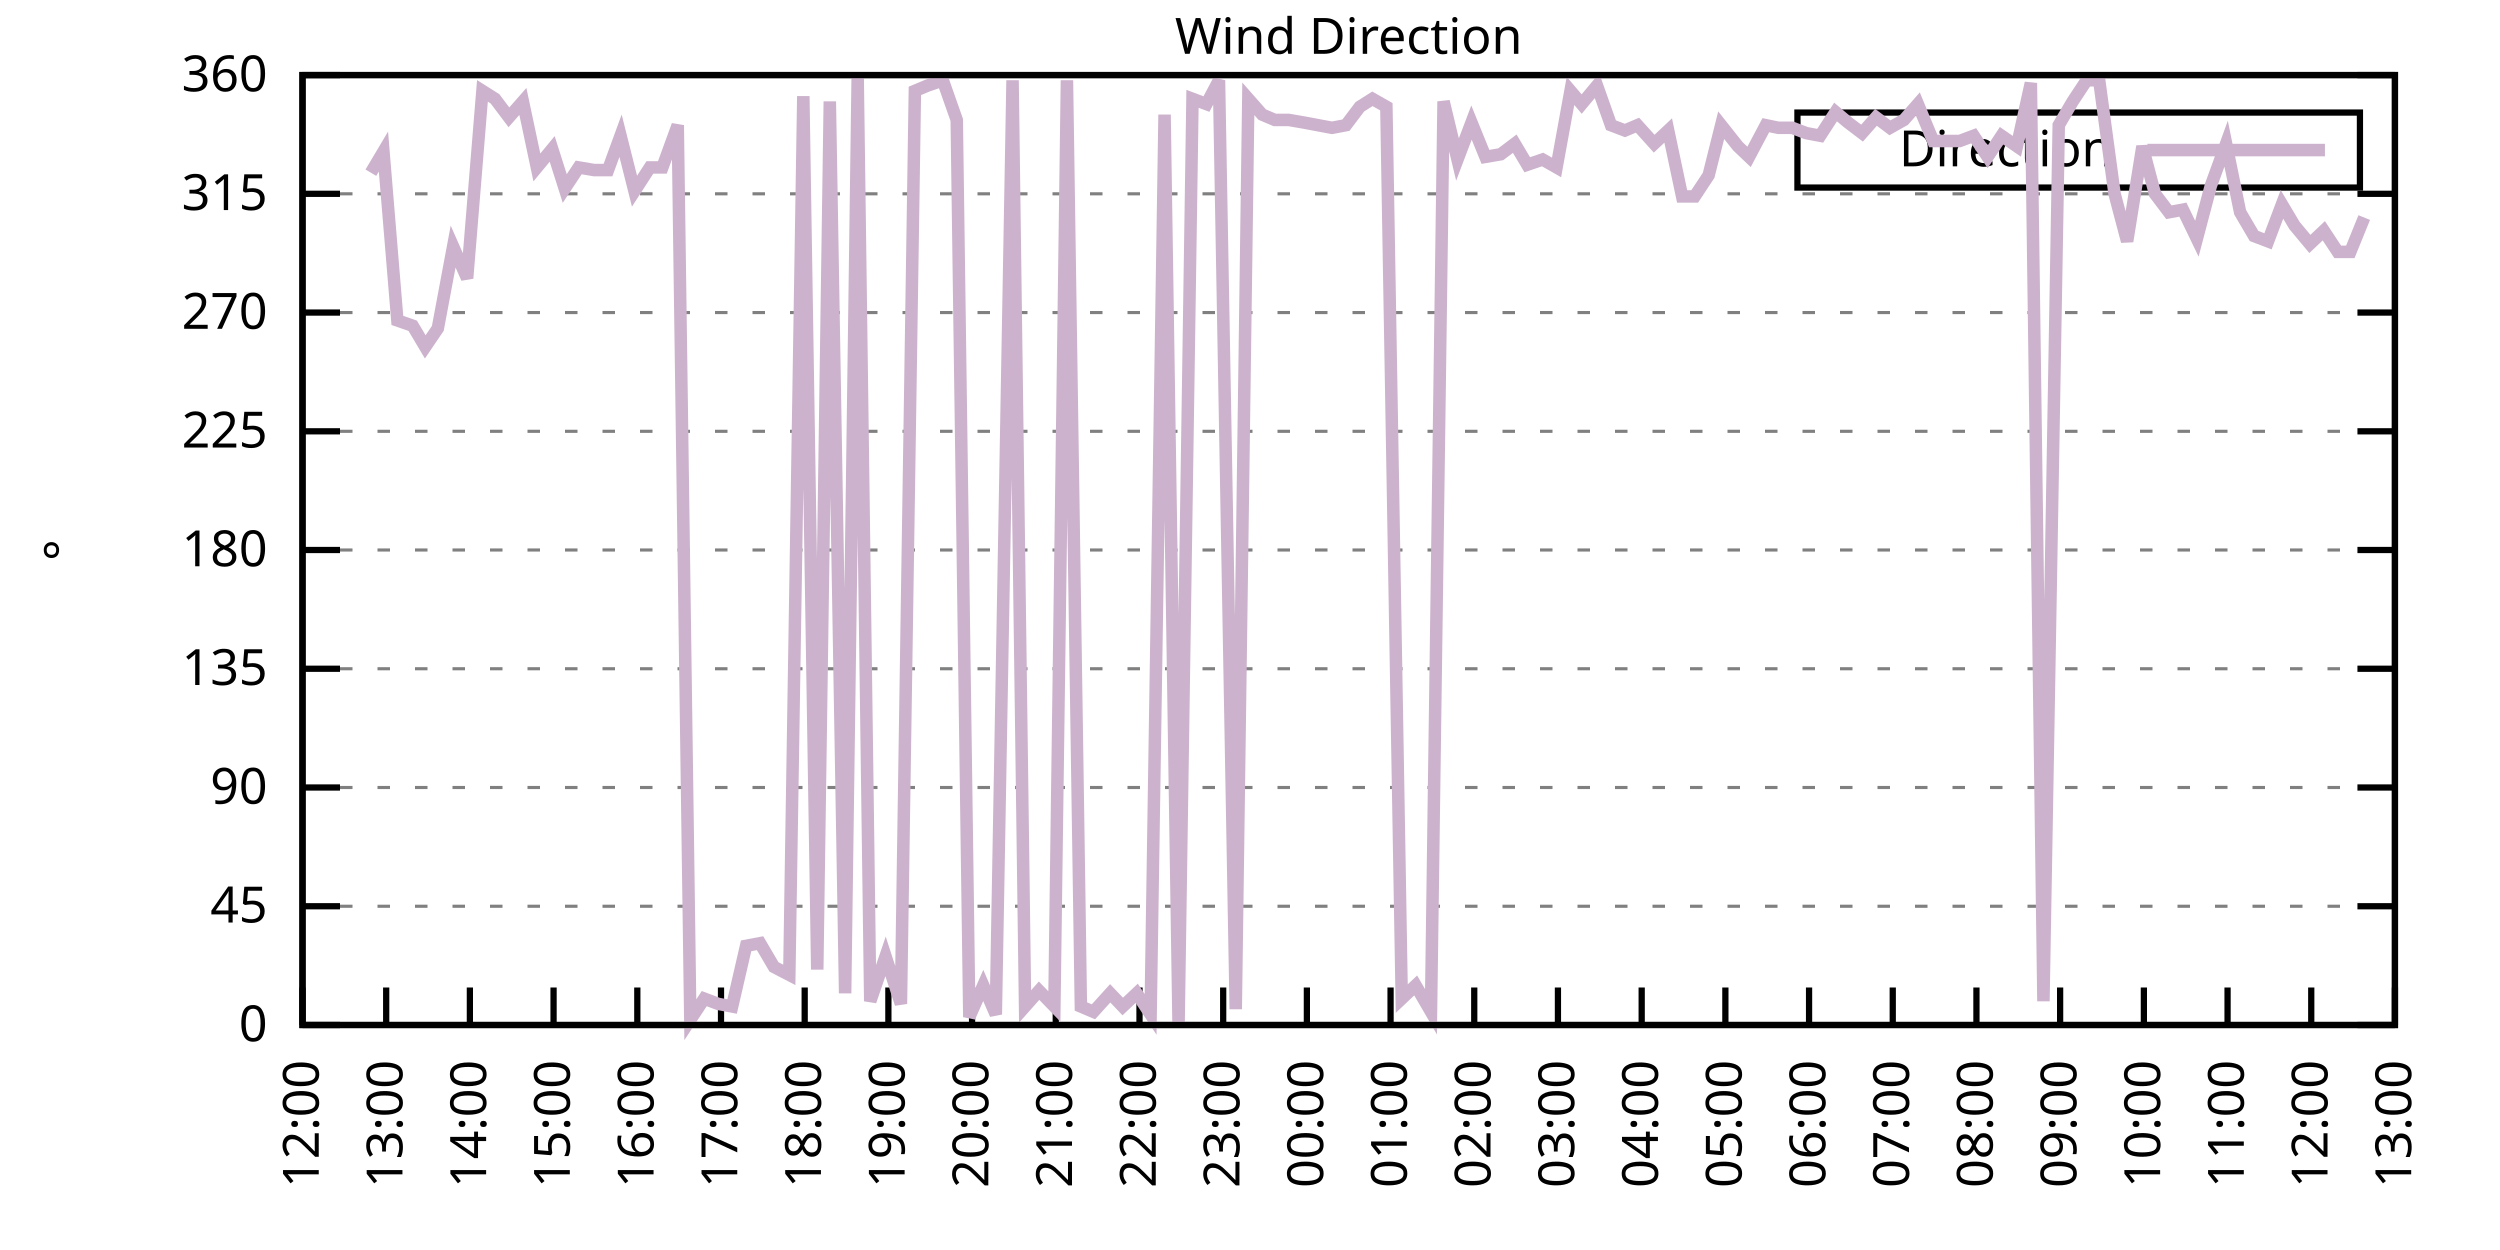
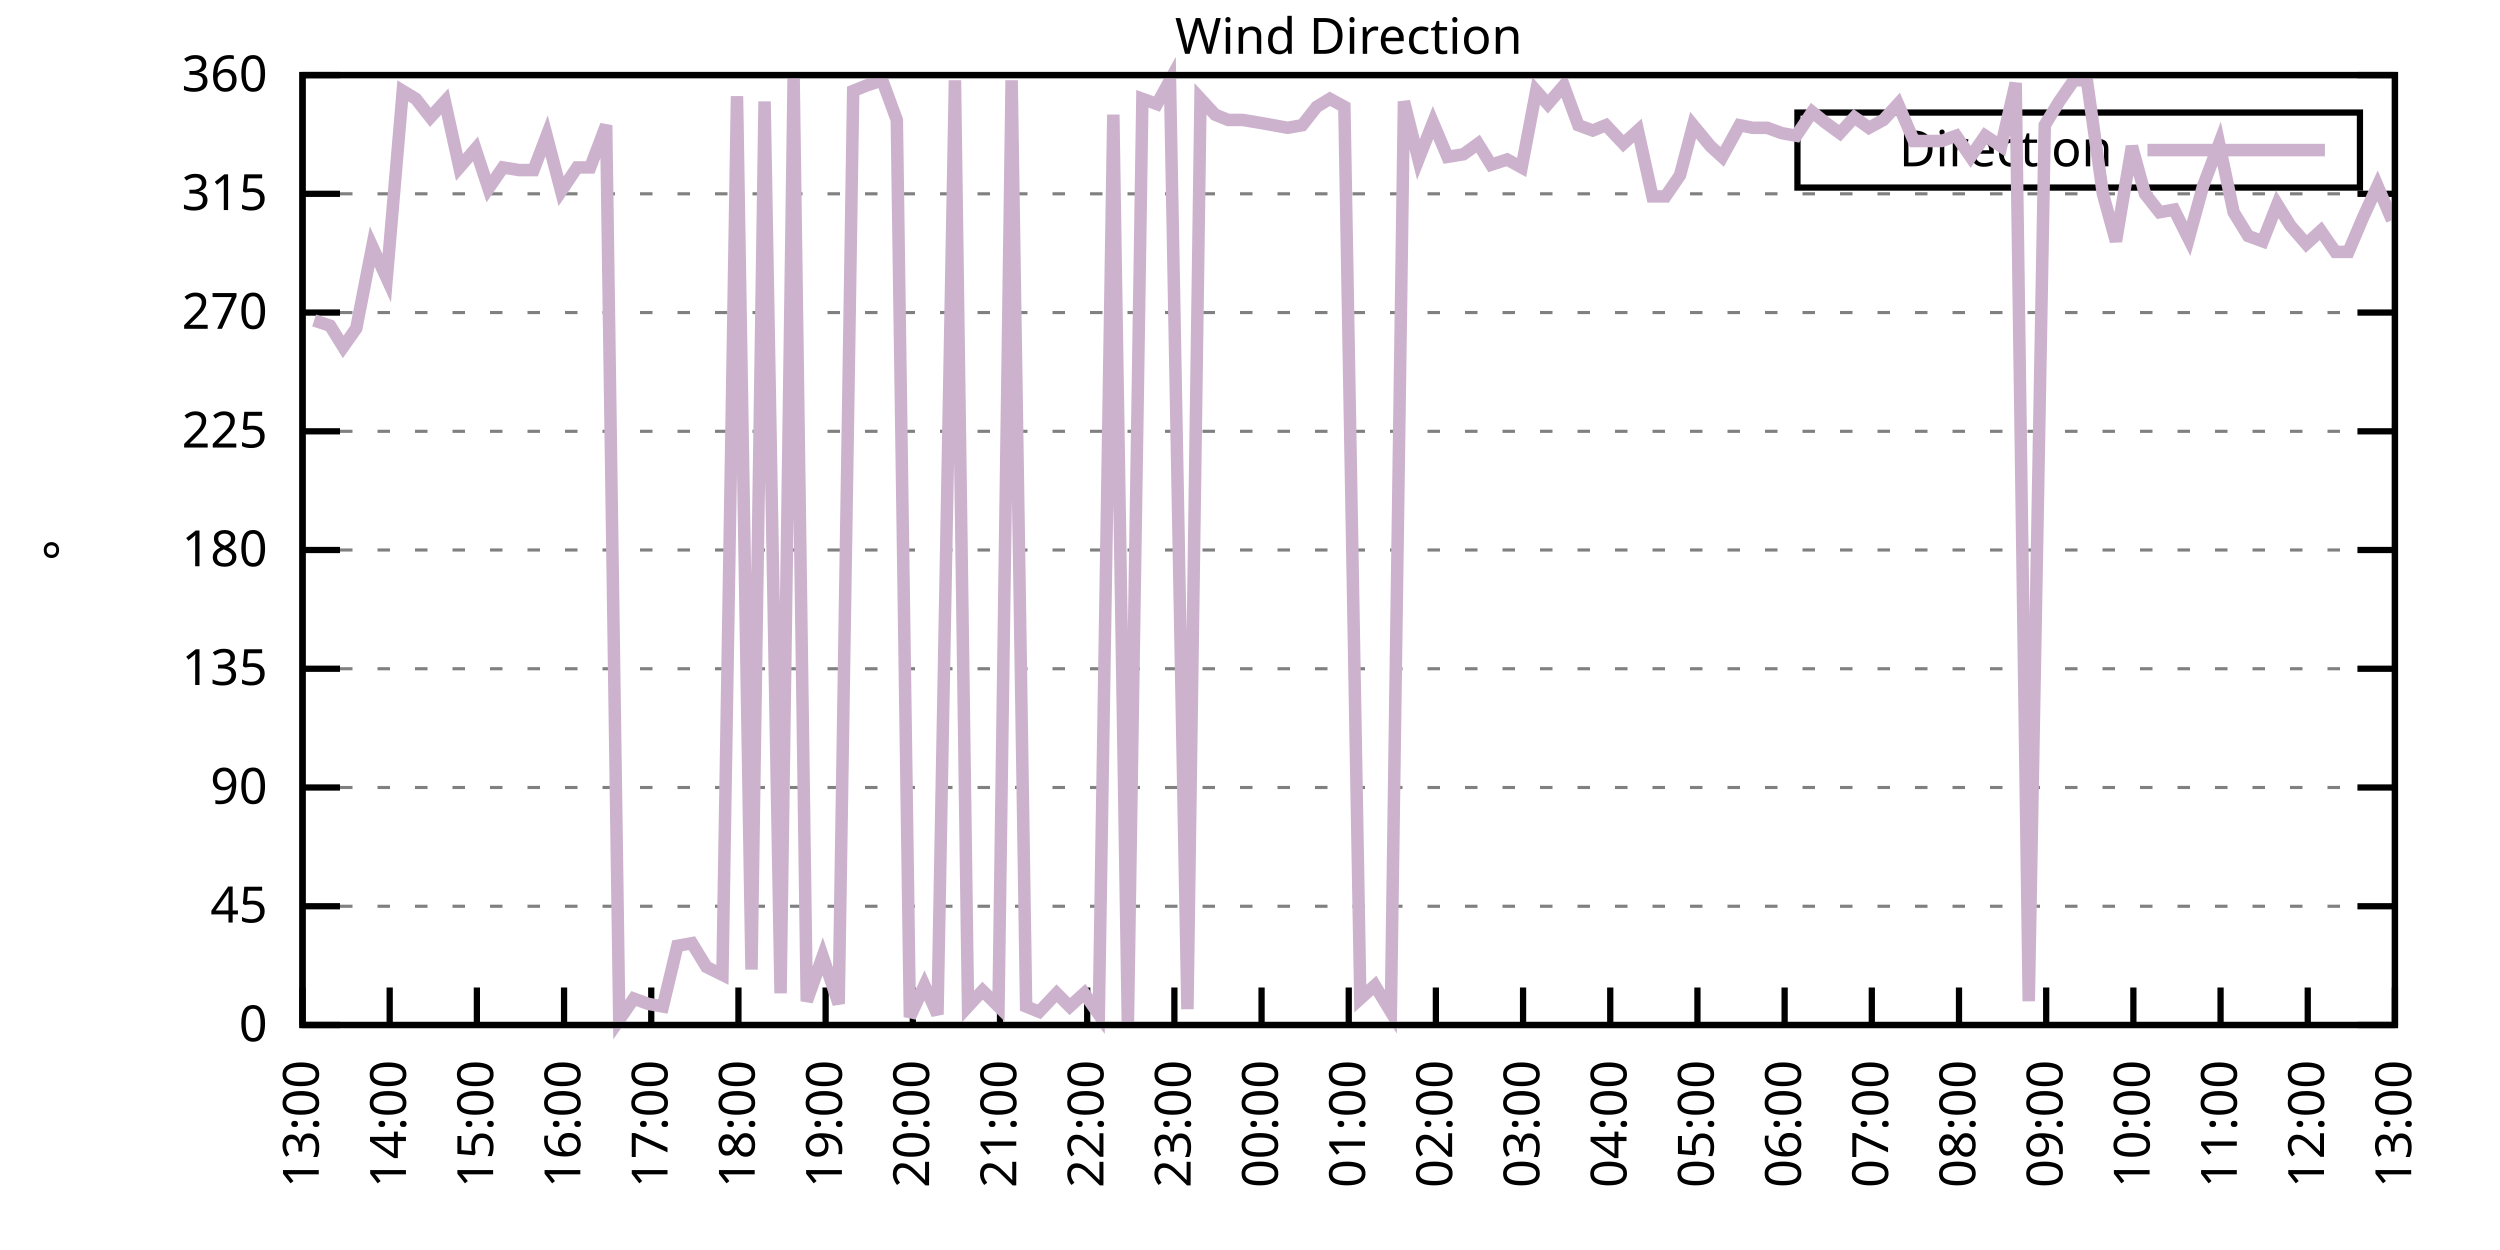
<svg xmlns="http://www.w3.org/2000/svg" xmlns:xlink="http://www.w3.org/1999/xlink" width="400" height="200" viewBox="0 0 400 200">
  <g id="gnuplot_canvas">
    <rect x="0" y="0" width="400" height="200" fill="none" />
    <defs>
      <circle id="gpDot" r="0.5" stroke-width="0.5" stroke="currentColor" />
      <path id="gpPt0" stroke-width="0.333" stroke="currentColor" d="M-1,0 h2 M0,-1 v2" />
      <path id="gpPt1" stroke-width="0.333" stroke="currentColor" d="M-1,-1 L1,1 M1,-1 L-1,1" />
      <path id="gpPt2" stroke-width="0.333" stroke="currentColor" d="M-1,0 L1,0 M0,-1 L0,1 M-1,-1 L1,1 M-1,1 L1,-1" />
      <rect id="gpPt3" stroke-width="0.333" stroke="currentColor" x="-1" y="-1" width="2" height="2" />
      <rect id="gpPt4" stroke-width="0.333" stroke="currentColor" fill="currentColor" x="-1" y="-1" width="2" height="2" />
      <circle id="gpPt5" stroke-width="0.333" stroke="currentColor" cx="0" cy="0" r="1" />
      <use xlink:href="#gpPt5" id="gpPt6" fill="currentColor" stroke="none" />
      <path id="gpPt7" stroke-width="0.333" stroke="currentColor" d="M0,-1.33 L-1.33,0.67 L1.33,0.67 z" />
      <use xlink:href="#gpPt7" id="gpPt8" fill="currentColor" stroke="none" />
      <use xlink:href="#gpPt7" id="gpPt9" stroke="currentColor" transform="rotate(180)" />
      <use xlink:href="#gpPt9" id="gpPt10" fill="currentColor" stroke="none" />
      <use xlink:href="#gpPt3" id="gpPt11" stroke="currentColor" transform="rotate(45)" />
      <use xlink:href="#gpPt11" id="gpPt12" fill="currentColor" stroke="none" />
      <path id="gpPt13" stroke-width="0.333" stroke="currentColor" d="M0,1.330 L1.265,0.411 L0.782,-1.067 L-0.782,-1.076 L-1.265,0.411 z" />
      <use xlink:href="#gpPt13" id="gpPt14" fill="currentColor" stroke="none" />
      <filter id="textbox" filterUnits="objectBoundingBox" x="0" y="0" height="1" width="1">
        <feFlood flood-color="white" flood-opacity="1" result="bgnd" />
        <feComposite in="SourceGraphic" in2="bgnd" operator="atop" />
      </filter>
      <filter id="greybox" filterUnits="objectBoundingBox" x="0" y="0" height="1" width="1">
        <feFlood flood-color="lightgrey" flood-opacity="1" result="grey" />
        <feComposite in="SourceGraphic" in2="grey" operator="atop" />
      </filter>
    </defs>
    <g fill="none" color="white" stroke="currentColor" stroke-width="1.00" stroke-linecap="butt" stroke-linejoin="miter">
</g>
    <g fill="none" color="black" stroke="currentColor" stroke-width="1.00" stroke-linecap="butt" stroke-linejoin="miter">
      <g stroke="none" shape-rendering="crispEdges">
        <polygon fill="rgb(255, 255, 255)" points="48.40,164.00 383.18,164.00 383.18,12.02 48.40,12.02 " />
      </g>
    </g>
    <g fill="none" color="black" stroke="currentColor" stroke-width="1.00" stroke-linecap="butt" stroke-linejoin="miter">
</g>
    <g fill="none" color="black" stroke="black" stroke-width="0.50" stroke-linecap="butt" stroke-linejoin="miter">
</g>
    <g fill="none" color="gray" stroke="currentColor" stroke-width="0.50" stroke-linecap="butt" stroke-linejoin="miter">
      <path stroke="gray" stroke-dasharray="2,4" class="gridline" d="M48.40,164.00 L383.19,164.00  " />
    </g>
    <g fill="none" color="gray" stroke="gray" stroke-width="1.00" stroke-linecap="butt" stroke-linejoin="miter">
</g>
    <g fill="none" color="black" stroke="currentColor" stroke-width="1.00" stroke-linecap="butt" stroke-linejoin="miter">
      <path stroke="black" d="M48.40,164.00 L54.40,164.00 M383.19,164.00 L377.19,164.00  " />
      <g transform="translate(42.80,166.60)" stroke="none" fill="black" font-family="Sans" font-size="8.00" text-anchor="end">
        <text>
          <tspan font-family="Sans"> 0</tspan>
        </text>
      </g>
    </g>
    <g fill="none" color="black" stroke="currentColor" stroke-width="1.00" stroke-linecap="butt" stroke-linejoin="miter">
</g>
    <g fill="none" color="black" stroke="black" stroke-width="0.50" stroke-linecap="butt" stroke-linejoin="miter">
</g>
    <g fill="none" color="gray" stroke="currentColor" stroke-width="0.50" stroke-linecap="butt" stroke-linejoin="miter">
      <path stroke="gray" stroke-dasharray="2,4" class="gridline" d="M48.40,145.00 L383.19,145.00  " />
    </g>
    <g fill="none" color="gray" stroke="gray" stroke-width="1.00" stroke-linecap="butt" stroke-linejoin="miter">
</g>
    <g fill="none" color="black" stroke="currentColor" stroke-width="1.00" stroke-linecap="butt" stroke-linejoin="miter">
      <path stroke="black" d="M48.40,145.00 L54.40,145.00 M383.19,145.00 L377.19,145.00  " />
      <g transform="translate(42.80,147.60)" stroke="none" fill="black" font-family="Sans" font-size="8.00" text-anchor="end">
        <text>
          <tspan font-family="Sans"> 45</tspan>
        </text>
      </g>
    </g>
    <g fill="none" color="black" stroke="currentColor" stroke-width="1.00" stroke-linecap="butt" stroke-linejoin="miter">
</g>
    <g fill="none" color="black" stroke="black" stroke-width="0.50" stroke-linecap="butt" stroke-linejoin="miter">
</g>
    <g fill="none" color="gray" stroke="currentColor" stroke-width="0.50" stroke-linecap="butt" stroke-linejoin="miter">
      <path stroke="gray" stroke-dasharray="2,4" class="gridline" d="M48.40,126.00 L383.19,126.00  " />
    </g>
    <g fill="none" color="gray" stroke="gray" stroke-width="1.00" stroke-linecap="butt" stroke-linejoin="miter">
</g>
    <g fill="none" color="black" stroke="currentColor" stroke-width="1.00" stroke-linecap="butt" stroke-linejoin="miter">
      <path stroke="black" d="M48.40,126.00 L54.40,126.00 M383.19,126.00 L377.19,126.00  " />
      <g transform="translate(42.80,128.60)" stroke="none" fill="black" font-family="Sans" font-size="8.00" text-anchor="end">
        <text>
          <tspan font-family="Sans"> 90</tspan>
        </text>
      </g>
    </g>
    <g fill="none" color="black" stroke="currentColor" stroke-width="1.00" stroke-linecap="butt" stroke-linejoin="miter">
</g>
    <g fill="none" color="black" stroke="black" stroke-width="0.50" stroke-linecap="butt" stroke-linejoin="miter">
</g>
    <g fill="none" color="gray" stroke="currentColor" stroke-width="0.50" stroke-linecap="butt" stroke-linejoin="miter">
      <path stroke="gray" stroke-dasharray="2,4" class="gridline" d="M48.40,107.00 L383.19,107.00  " />
    </g>
    <g fill="none" color="gray" stroke="gray" stroke-width="1.00" stroke-linecap="butt" stroke-linejoin="miter">
</g>
    <g fill="none" color="black" stroke="currentColor" stroke-width="1.00" stroke-linecap="butt" stroke-linejoin="miter">
      <path stroke="black" d="M48.40,107.00 L54.40,107.00 M383.19,107.00 L377.19,107.00  " />
      <g transform="translate(42.80,109.60)" stroke="none" fill="black" font-family="Sans" font-size="8.00" text-anchor="end">
        <text>
          <tspan font-family="Sans"> 135</tspan>
        </text>
      </g>
    </g>
    <g fill="none" color="black" stroke="currentColor" stroke-width="1.00" stroke-linecap="butt" stroke-linejoin="miter">
</g>
    <g fill="none" color="black" stroke="black" stroke-width="0.50" stroke-linecap="butt" stroke-linejoin="miter">
</g>
    <g fill="none" color="gray" stroke="currentColor" stroke-width="0.50" stroke-linecap="butt" stroke-linejoin="miter">
      <path stroke="gray" stroke-dasharray="2,4" class="gridline" d="M48.40,88.00 L383.19,88.00  " />
    </g>
    <g fill="none" color="gray" stroke="gray" stroke-width="1.00" stroke-linecap="butt" stroke-linejoin="miter">
</g>
    <g fill="none" color="black" stroke="currentColor" stroke-width="1.00" stroke-linecap="butt" stroke-linejoin="miter">
      <path stroke="black" d="M48.40,88.00 L54.40,88.00 M383.19,88.00 L377.19,88.00  " />
      <g transform="translate(42.80,90.60)" stroke="none" fill="black" font-family="Sans" font-size="8.00" text-anchor="end">
        <text>
          <tspan font-family="Sans"> 180</tspan>
        </text>
      </g>
    </g>
    <g fill="none" color="black" stroke="currentColor" stroke-width="1.00" stroke-linecap="butt" stroke-linejoin="miter">
</g>
    <g fill="none" color="black" stroke="black" stroke-width="0.50" stroke-linecap="butt" stroke-linejoin="miter">
</g>
    <g fill="none" color="gray" stroke="currentColor" stroke-width="0.50" stroke-linecap="butt" stroke-linejoin="miter">
      <path stroke="gray" stroke-dasharray="2,4" class="gridline" d="M48.40,69.01 L383.19,69.01  " />
    </g>
    <g fill="none" color="gray" stroke="gray" stroke-width="1.00" stroke-linecap="butt" stroke-linejoin="miter">
</g>
    <g fill="none" color="black" stroke="currentColor" stroke-width="1.00" stroke-linecap="butt" stroke-linejoin="miter">
      <path stroke="black" d="M48.40,69.01 L54.40,69.01 M383.19,69.01 L377.19,69.01  " />
      <g transform="translate(42.80,71.61)" stroke="none" fill="black" font-family="Sans" font-size="8.00" text-anchor="end">
        <text>
          <tspan font-family="Sans"> 225</tspan>
        </text>
      </g>
    </g>
    <g fill="none" color="black" stroke="currentColor" stroke-width="1.00" stroke-linecap="butt" stroke-linejoin="miter">
</g>
    <g fill="none" color="black" stroke="black" stroke-width="0.50" stroke-linecap="butt" stroke-linejoin="miter">
</g>
    <g fill="none" color="gray" stroke="currentColor" stroke-width="0.50" stroke-linecap="butt" stroke-linejoin="miter">
      <path stroke="gray" stroke-dasharray="2,4" class="gridline" d="M48.40,50.01 L383.19,50.01  " />
    </g>
    <g fill="none" color="gray" stroke="gray" stroke-width="1.00" stroke-linecap="butt" stroke-linejoin="miter">
</g>
    <g fill="none" color="black" stroke="currentColor" stroke-width="1.00" stroke-linecap="butt" stroke-linejoin="miter">
      <path stroke="black" d="M48.40,50.01 L54.40,50.01 M383.19,50.01 L377.19,50.01  " />
      <g transform="translate(42.80,52.61)" stroke="none" fill="black" font-family="Sans" font-size="8.00" text-anchor="end">
        <text>
          <tspan font-family="Sans"> 270</tspan>
        </text>
      </g>
    </g>
    <g fill="none" color="black" stroke="currentColor" stroke-width="1.00" stroke-linecap="butt" stroke-linejoin="miter">
</g>
    <g fill="none" color="black" stroke="black" stroke-width="0.50" stroke-linecap="butt" stroke-linejoin="miter">
</g>
    <g fill="none" color="gray" stroke="currentColor" stroke-width="0.50" stroke-linecap="butt" stroke-linejoin="miter">
      <path stroke="gray" stroke-dasharray="2,4" class="gridline" d="M48.40,31.01 L383.19,31.01  " />
    </g>
    <g fill="none" color="gray" stroke="gray" stroke-width="1.00" stroke-linecap="butt" stroke-linejoin="miter">
</g>
    <g fill="none" color="black" stroke="currentColor" stroke-width="1.00" stroke-linecap="butt" stroke-linejoin="miter">
      <path stroke="black" d="M48.40,31.01 L54.40,31.01 M383.19,31.01 L377.19,31.01  " />
      <g transform="translate(42.80,33.61)" stroke="none" fill="black" font-family="Sans" font-size="8.00" text-anchor="end">
        <text>
          <tspan font-family="Sans"> 315</tspan>
        </text>
      </g>
    </g>
    <g fill="none" color="black" stroke="currentColor" stroke-width="1.00" stroke-linecap="butt" stroke-linejoin="miter">
</g>
    <g fill="none" color="black" stroke="black" stroke-width="0.50" stroke-linecap="butt" stroke-linejoin="miter">
</g>
    <g fill="none" color="gray" stroke="currentColor" stroke-width="0.50" stroke-linecap="butt" stroke-linejoin="miter">
      <path stroke="gray" stroke-dasharray="2,4" class="gridline" d="M48.40,12.01 L383.19,12.01  " />
    </g>
    <g fill="none" color="gray" stroke="gray" stroke-width="1.00" stroke-linecap="butt" stroke-linejoin="miter">
</g>
    <g fill="none" color="black" stroke="currentColor" stroke-width="1.00" stroke-linecap="butt" stroke-linejoin="miter">
      <path stroke="black" d="M48.40,12.01 L54.40,12.01 M383.19,12.01 L377.19,12.01  " />
      <g transform="translate(42.80,14.61)" stroke="none" fill="black" font-family="Sans" font-size="8.00" text-anchor="end">
        <text>
          <tspan font-family="Sans"> 360</tspan>
        </text>
      </g>
    </g>
    <g fill="none" color="black" stroke="currentColor" stroke-width="1.00" stroke-linecap="butt" stroke-linejoin="miter">
      <path stroke="black" d="M48.40,164.00 L48.40,158.00  " />
      <g transform="translate(51.00,169.60) rotate(270.00)" stroke="none" fill="black" font-family="Sans" font-size="8.00" text-anchor="end">
        <text>
-           <tspan font-family="Sans">12:00</tspan>
-         </text>
-       </g>
-     </g>
-     <g fill="none" color="black" stroke="currentColor" stroke-width="1.00" stroke-linecap="butt" stroke-linejoin="miter">
-       <path stroke="black" d="M61.79,164.00 L61.79,158.00  " />
-       <g transform="translate(64.39,169.60) rotate(270.00)" stroke="none" fill="black" font-family="Sans" font-size="8.00" text-anchor="end">
-         <text>
          <tspan font-family="Sans">13:00</tspan>
        </text>
      </g>
    </g>
    <g fill="none" color="black" stroke="currentColor" stroke-width="1.00" stroke-linecap="butt" stroke-linejoin="miter">
-       <path stroke="black" d="M75.18,164.00 L75.18,158.00  " />
-       <g transform="translate(77.78,169.60) rotate(270.00)" stroke="none" fill="black" font-family="Sans" font-size="8.00" text-anchor="end">
+       <path stroke="black" d="M62.35,164.00 L62.35,158.00  " />
+       <g transform="translate(64.95,169.60) rotate(270.00)" stroke="none" fill="black" font-family="Sans" font-size="8.00" text-anchor="end">
        <text>
          <tspan font-family="Sans">14:00</tspan>
        </text>
      </g>
    </g>
    <g fill="none" color="black" stroke="currentColor" stroke-width="1.00" stroke-linecap="butt" stroke-linejoin="miter">
-       <path stroke="black" d="M88.57,164.00 L88.57,158.00  " />
-       <g transform="translate(91.17,169.60) rotate(270.00)" stroke="none" fill="black" font-family="Sans" font-size="8.00" text-anchor="end">
+       <path stroke="black" d="M76.30,164.00 L76.30,158.00  " />
+       <g transform="translate(78.90,169.60) rotate(270.00)" stroke="none" fill="black" font-family="Sans" font-size="8.00" text-anchor="end">
        <text>
          <tspan font-family="Sans">15:00</tspan>
        </text>
      </g>
    </g>
    <g fill="none" color="black" stroke="currentColor" stroke-width="1.00" stroke-linecap="butt" stroke-linejoin="miter">
-       <path stroke="black" d="M101.97,164.00 L101.97,158.00  " />
-       <g transform="translate(104.57,169.60) rotate(270.00)" stroke="none" fill="black" font-family="Sans" font-size="8.00" text-anchor="end">
+       <path stroke="black" d="M90.25,164.00 L90.25,158.00  " />
+       <g transform="translate(92.85,169.60) rotate(270.00)" stroke="none" fill="black" font-family="Sans" font-size="8.00" text-anchor="end">
        <text>
          <tspan font-family="Sans">16:00</tspan>
        </text>
      </g>
    </g>
    <g fill="none" color="black" stroke="currentColor" stroke-width="1.00" stroke-linecap="butt" stroke-linejoin="miter">
-       <path stroke="black" d="M115.36,164.00 L115.36,158.00  " />
-       <g transform="translate(117.96,169.60) rotate(270.00)" stroke="none" fill="black" font-family="Sans" font-size="8.00" text-anchor="end">
+       <path stroke="black" d="M104.20,164.00 L104.20,158.00  " />
+       <g transform="translate(106.80,169.60) rotate(270.00)" stroke="none" fill="black" font-family="Sans" font-size="8.00" text-anchor="end">
        <text>
          <tspan font-family="Sans">17:00</tspan>
        </text>
      </g>
    </g>
    <g fill="none" color="black" stroke="currentColor" stroke-width="1.00" stroke-linecap="butt" stroke-linejoin="miter">
-       <path stroke="black" d="M128.75,164.00 L128.75,158.00  " />
-       <g transform="translate(131.35,169.60) rotate(270.00)" stroke="none" fill="black" font-family="Sans" font-size="8.00" text-anchor="end">
+       <path stroke="black" d="M118.15,164.00 L118.15,158.00  " />
+       <g transform="translate(120.75,169.60) rotate(270.00)" stroke="none" fill="black" font-family="Sans" font-size="8.00" text-anchor="end">
        <text>
          <tspan font-family="Sans">18:00</tspan>
        </text>
      </g>
    </g>
    <g fill="none" color="black" stroke="currentColor" stroke-width="1.00" stroke-linecap="butt" stroke-linejoin="miter">
-       <path stroke="black" d="M142.14,164.00 L142.14,158.00  " />
-       <g transform="translate(144.74,169.60) rotate(270.00)" stroke="none" fill="black" font-family="Sans" font-size="8.00" text-anchor="end">
+       <path stroke="black" d="M132.10,164.00 L132.10,158.00  " />
+       <g transform="translate(134.70,169.60) rotate(270.00)" stroke="none" fill="black" font-family="Sans" font-size="8.00" text-anchor="end">
        <text>
          <tspan font-family="Sans">19:00</tspan>
        </text>
      </g>
    </g>
    <g fill="none" color="black" stroke="currentColor" stroke-width="1.00" stroke-linecap="butt" stroke-linejoin="miter">
-       <path stroke="black" d="M155.53,164.00 L155.53,158.00  " />
-       <g transform="translate(158.13,169.60) rotate(270.00)" stroke="none" fill="black" font-family="Sans" font-size="8.00" text-anchor="end">
+       <path stroke="black" d="M146.05,164.00 L146.05,158.00  " />
+       <g transform="translate(148.65,169.60) rotate(270.00)" stroke="none" fill="black" font-family="Sans" font-size="8.00" text-anchor="end">
        <text>
          <tspan font-family="Sans">20:00</tspan>
        </text>
      </g>
    </g>
    <g fill="none" color="black" stroke="currentColor" stroke-width="1.00" stroke-linecap="butt" stroke-linejoin="miter">
-       <path stroke="black" d="M168.92,164.00 L168.92,158.00  " />
-       <g transform="translate(171.52,169.60) rotate(270.00)" stroke="none" fill="black" font-family="Sans" font-size="8.00" text-anchor="end">
+       <path stroke="black" d="M160.00,164.00 L160.00,158.00  " />
+       <g transform="translate(162.60,169.60) rotate(270.00)" stroke="none" fill="black" font-family="Sans" font-size="8.00" text-anchor="end">
        <text>
          <tspan font-family="Sans">21:00</tspan>
        </text>
      </g>
    </g>
    <g fill="none" color="black" stroke="currentColor" stroke-width="1.00" stroke-linecap="butt" stroke-linejoin="miter">
-       <path stroke="black" d="M182.32,164.00 L182.32,158.00  " />
-       <g transform="translate(184.92,169.60) rotate(270.00)" stroke="none" fill="black" font-family="Sans" font-size="8.00" text-anchor="end">
+       <path stroke="black" d="M173.95,164.00 L173.95,158.00  " />
+       <g transform="translate(176.55,169.60) rotate(270.00)" stroke="none" fill="black" font-family="Sans" font-size="8.00" text-anchor="end">
        <text>
          <tspan font-family="Sans">22:00</tspan>
        </text>
      </g>
    </g>
    <g fill="none" color="black" stroke="currentColor" stroke-width="1.00" stroke-linecap="butt" stroke-linejoin="miter">
-       <path stroke="black" d="M195.71,164.00 L195.71,158.00  " />
-       <g transform="translate(198.31,169.60) rotate(270.00)" stroke="none" fill="black" font-family="Sans" font-size="8.00" text-anchor="end">
+       <path stroke="black" d="M187.90,164.00 L187.90,158.00  " />
+       <g transform="translate(190.50,169.60) rotate(270.00)" stroke="none" fill="black" font-family="Sans" font-size="8.00" text-anchor="end">
        <text>
          <tspan font-family="Sans">23:00</tspan>
        </text>
      </g>
    </g>
    <g fill="none" color="black" stroke="currentColor" stroke-width="1.00" stroke-linecap="butt" stroke-linejoin="miter">
-       <path stroke="black" d="M209.10,164.00 L209.10,158.00  " />
-       <g transform="translate(211.70,169.60) rotate(270.00)" stroke="none" fill="black" font-family="Sans" font-size="8.00" text-anchor="end">
+       <path stroke="black" d="M201.85,164.00 L201.85,158.00  " />
+       <g transform="translate(204.45,169.60) rotate(270.00)" stroke="none" fill="black" font-family="Sans" font-size="8.00" text-anchor="end">
        <text>
          <tspan font-family="Sans">00:00</tspan>
        </text>
      </g>
    </g>
    <g fill="none" color="black" stroke="currentColor" stroke-width="1.00" stroke-linecap="butt" stroke-linejoin="miter">
-       <path stroke="black" d="M222.49,164.00 L222.49,158.00  " />
-       <g transform="translate(225.09,169.60) rotate(270.00)" stroke="none" fill="black" font-family="Sans" font-size="8.00" text-anchor="end">
+       <path stroke="black" d="M215.80,164.00 L215.80,158.00  " />
+       <g transform="translate(218.40,169.60) rotate(270.00)" stroke="none" fill="black" font-family="Sans" font-size="8.00" text-anchor="end">
        <text>
          <tspan font-family="Sans">01:00</tspan>
        </text>
      </g>
    </g>
    <g fill="none" color="black" stroke="currentColor" stroke-width="1.00" stroke-linecap="butt" stroke-linejoin="miter">
-       <path stroke="black" d="M235.88,164.00 L235.88,158.00  " />
-       <g transform="translate(238.48,169.60) rotate(270.00)" stroke="none" fill="black" font-family="Sans" font-size="8.00" text-anchor="end">
+       <path stroke="black" d="M229.74,164.00 L229.74,158.00  " />
+       <g transform="translate(232.34,169.60) rotate(270.00)" stroke="none" fill="black" font-family="Sans" font-size="8.00" text-anchor="end">
        <text>
          <tspan font-family="Sans">02:00</tspan>
        </text>
      </g>
    </g>
    <g fill="none" color="black" stroke="currentColor" stroke-width="1.00" stroke-linecap="butt" stroke-linejoin="miter">
-       <path stroke="black" d="M249.27,164.00 L249.27,158.00  " />
-       <g transform="translate(251.87,169.60) rotate(270.00)" stroke="none" fill="black" font-family="Sans" font-size="8.00" text-anchor="end">
+       <path stroke="black" d="M243.69,164.00 L243.69,158.00  " />
+       <g transform="translate(246.29,169.60) rotate(270.00)" stroke="none" fill="black" font-family="Sans" font-size="8.00" text-anchor="end">
        <text>
          <tspan font-family="Sans">03:00</tspan>
        </text>
      </g>
    </g>
    <g fill="none" color="black" stroke="currentColor" stroke-width="1.00" stroke-linecap="butt" stroke-linejoin="miter">
-       <path stroke="black" d="M262.67,164.00 L262.67,158.00  " />
-       <g transform="translate(265.27,169.60) rotate(270.00)" stroke="none" fill="black" font-family="Sans" font-size="8.00" text-anchor="end">
+       <path stroke="black" d="M257.64,164.00 L257.64,158.00  " />
+       <g transform="translate(260.24,169.60) rotate(270.00)" stroke="none" fill="black" font-family="Sans" font-size="8.00" text-anchor="end">
        <text>
          <tspan font-family="Sans">04:00</tspan>
        </text>
      </g>
    </g>
    <g fill="none" color="black" stroke="currentColor" stroke-width="1.00" stroke-linecap="butt" stroke-linejoin="miter">
-       <path stroke="black" d="M276.06,164.00 L276.06,158.00  " />
-       <g transform="translate(278.66,169.60) rotate(270.00)" stroke="none" fill="black" font-family="Sans" font-size="8.00" text-anchor="end">
+       <path stroke="black" d="M271.59,164.00 L271.59,158.00  " />
+       <g transform="translate(274.19,169.60) rotate(270.00)" stroke="none" fill="black" font-family="Sans" font-size="8.00" text-anchor="end">
        <text>
          <tspan font-family="Sans">05:00</tspan>
        </text>
      </g>
    </g>
    <g fill="none" color="black" stroke="currentColor" stroke-width="1.00" stroke-linecap="butt" stroke-linejoin="miter">
-       <path stroke="black" d="M289.45,164.00 L289.45,158.00  " />
-       <g transform="translate(292.05,169.60) rotate(270.00)" stroke="none" fill="black" font-family="Sans" font-size="8.00" text-anchor="end">
+       <path stroke="black" d="M285.54,164.00 L285.54,158.00  " />
+       <g transform="translate(288.14,169.60) rotate(270.00)" stroke="none" fill="black" font-family="Sans" font-size="8.00" text-anchor="end">
        <text>
          <tspan font-family="Sans">06:00</tspan>
        </text>
      </g>
    </g>
    <g fill="none" color="black" stroke="currentColor" stroke-width="1.00" stroke-linecap="butt" stroke-linejoin="miter">
-       <path stroke="black" d="M302.84,164.00 L302.84,158.00  " />
-       <g transform="translate(305.44,169.60) rotate(270.00)" stroke="none" fill="black" font-family="Sans" font-size="8.00" text-anchor="end">
+       <path stroke="black" d="M299.49,164.00 L299.49,158.00  " />
+       <g transform="translate(302.09,169.60) rotate(270.00)" stroke="none" fill="black" font-family="Sans" font-size="8.00" text-anchor="end">
        <text>
          <tspan font-family="Sans">07:00</tspan>
        </text>
      </g>
    </g>
    <g fill="none" color="black" stroke="currentColor" stroke-width="1.00" stroke-linecap="butt" stroke-linejoin="miter">
-       <path stroke="black" d="M316.23,164.00 L316.23,158.00  " />
-       <g transform="translate(318.83,169.60) rotate(270.00)" stroke="none" fill="black" font-family="Sans" font-size="8.00" text-anchor="end">
+       <path stroke="black" d="M313.44,164.00 L313.44,158.00  " />
+       <g transform="translate(316.04,169.60) rotate(270.00)" stroke="none" fill="black" font-family="Sans" font-size="8.00" text-anchor="end">
        <text>
          <tspan font-family="Sans">08:00</tspan>
        </text>
      </g>
    </g>
    <g fill="none" color="black" stroke="currentColor" stroke-width="1.00" stroke-linecap="butt" stroke-linejoin="miter">
-       <path stroke="black" d="M329.62,164.00 L329.62,158.00  " />
-       <g transform="translate(332.22,169.60) rotate(270.00)" stroke="none" fill="black" font-family="Sans" font-size="8.00" text-anchor="end">
+       <path stroke="black" d="M327.39,164.00 L327.39,158.00  " />
+       <g transform="translate(329.99,169.60) rotate(270.00)" stroke="none" fill="black" font-family="Sans" font-size="8.00" text-anchor="end">
        <text>
          <tspan font-family="Sans">09:00</tspan>
        </text>
      </g>
    </g>
    <g fill="none" color="black" stroke="currentColor" stroke-width="1.00" stroke-linecap="butt" stroke-linejoin="miter">
-       <path stroke="black" d="M343.02,164.00 L343.02,158.00  " />
-       <g transform="translate(345.62,169.60) rotate(270.00)" stroke="none" fill="black" font-family="Sans" font-size="8.00" text-anchor="end">
+       <path stroke="black" d="M341.34,164.00 L341.34,158.00  " />
+       <g transform="translate(343.94,169.60) rotate(270.00)" stroke="none" fill="black" font-family="Sans" font-size="8.00" text-anchor="end">
        <text>
          <tspan font-family="Sans">10:00</tspan>
        </text>
      </g>
    </g>
    <g fill="none" color="black" stroke="currentColor" stroke-width="1.00" stroke-linecap="butt" stroke-linejoin="miter">
-       <path stroke="black" d="M356.41,164.00 L356.41,158.00  " />
-       <g transform="translate(359.01,169.60) rotate(270.00)" stroke="none" fill="black" font-family="Sans" font-size="8.00" text-anchor="end">
+       <path stroke="black" d="M355.29,164.00 L355.29,158.00  " />
+       <g transform="translate(357.89,169.60) rotate(270.00)" stroke="none" fill="black" font-family="Sans" font-size="8.00" text-anchor="end">
        <text>
          <tspan font-family="Sans">11:00</tspan>
        </text>
      </g>
    </g>
    <g fill="none" color="black" stroke="currentColor" stroke-width="1.00" stroke-linecap="butt" stroke-linejoin="miter">
-       <path stroke="black" d="M369.80,164.00 L369.80,158.00  " />
-       <g transform="translate(372.40,169.60) rotate(270.00)" stroke="none" fill="black" font-family="Sans" font-size="8.00" text-anchor="end">
+       <path stroke="black" d="M369.24,164.00 L369.24,158.00  " />
+       <g transform="translate(371.84,169.60) rotate(270.00)" stroke="none" fill="black" font-family="Sans" font-size="8.00" text-anchor="end">
        <text>
          <tspan font-family="Sans">12:00</tspan>
        </text>
      </g>
    </g>
    <g fill="none" color="black" stroke="currentColor" stroke-width="1.00" stroke-linecap="butt" stroke-linejoin="miter">
      <path stroke="black" d="M383.19,164.00 L383.19,158.00  " />
      <g transform="translate(385.79,169.60) rotate(270.00)" stroke="none" fill="black" font-family="Sans" font-size="8.00" text-anchor="end">
        <text>
          <tspan font-family="Sans">13:00</tspan>
        </text>
      </g>
    </g>
    <g fill="none" color="black" stroke="currentColor" stroke-width="1.00" stroke-linecap="butt" stroke-linejoin="miter">
</g>
    <g fill="none" color="black" stroke="currentColor" stroke-width="1.00" stroke-linecap="butt" stroke-linejoin="miter">
      <path stroke="black" d="M48.40,12.01 L48.40,164.00 L383.19,164.00 L383.19,12.01 L48.40,12.01 Z  " />
    </g>
    <g fill="none" color="black" stroke="currentColor" stroke-width="1.00" stroke-linecap="butt" stroke-linejoin="miter">
</g>
    <g fill="none" color="black" stroke="currentColor" stroke-width="1.00" stroke-linecap="butt" stroke-linejoin="miter">
      <path stroke="black" d="M287.59,30.01 L287.59,18.01 L377.59,18.01 L377.59,30.01 L287.59,30.01 Z  " />
    </g>
    <g id="Wind_direction_plot_1">
      <g fill="none" color="white" stroke="black" stroke-width="2.00" stroke-linecap="butt" stroke-linejoin="miter">
</g>
      <g fill="none" color="black" stroke="currentColor" stroke-width="2.00" stroke-linecap="butt" stroke-linejoin="miter">
        <g transform="translate(337.99,26.61)" stroke="none" fill="black" font-family="Sans" font-size="8.00" text-anchor="end">
          <text>
            <tspan font-family="Sans">Direction</tspan>
          </text>
        </g>
      </g>
      <g fill="none" color="black" stroke="currentColor" stroke-width="2.00" stroke-linecap="butt" stroke-linejoin="miter">
-         <path stroke="rgb(204, 178, 204)" d="M343.59,24.01 L371.99,24.01 M59.34,27.63 L61.35,24.25 L63.58,51.27 L66.03,52.12 L68.04,55.50 L70.05,52.54   L72.50,39.45 L74.74,44.52 L77.19,14.54 L79.20,15.81 L81.43,18.77 L83.66,16.23 L85.90,26.79 L88.35,23.83   L90.36,30.16 L92.59,26.79 L95.05,27.21 L97.28,27.21 L99.29,21.72 L101.52,30.59 L103.98,26.79 L105.98,26.79   L108.44,20.03 L110.45,163.16 L112.68,159.78 L114.91,160.62 L117.14,161.04 L119.38,151.33 L121.61,150.91 L123.84,154.71   L126.29,155.98 L128.53,15.39 L130.76,155.13 L132.77,16.23 L135.22,158.93 L137.23,12.43 L139.24,160.20 L141.69,153.02   L144.15,160.62 L146.38,14.54 L148.39,13.70 L150.85,12.85 L153.08,19.19 L155.09,162.73 L157.32,157.67 L159.33,162.31   L162.01,12.85 L164.01,161.04 L166.25,158.51 L168.70,161.04 L170.71,12.85 L172.94,161.04 L174.95,161.89 L177.63,158.93   L179.64,161.04 L181.87,158.93 L184.10,162.31 L186.33,18.34 L188.57,164.00 L190.80,15.81 L193.03,16.65 L195.04,12.85   L197.72,161.47 L199.73,15.81 L201.96,18.34 L203.97,19.19 L206.20,19.19 L208.65,19.61 L210.88,20.03 L213.12,20.45   L215.35,20.03 L217.58,17.08 L219.59,15.81 L221.82,17.08 L224.28,159.78 L226.51,157.67 L228.96,161.89 L230.97,16.23   L233.20,25.52 L235.44,19.61 L237.67,25.10 L240.12,24.68 L242.36,22.99 L244.36,26.36 L246.82,25.52 L249.05,26.79   L251.28,14.54 L253.07,16.65 L255.52,13.70 L257.76,20.03 L259.99,20.88 L262.00,20.03 L264.67,22.99 L266.91,20.88   L269.14,31.43 L271.15,31.43 L273.38,28.05 L275.39,20.03 L278.07,23.41 L279.85,25.10 L282.53,20.03 L284.54,20.45   L286.77,20.45 L289.00,21.30 L291.23,21.72 L293.69,17.92 L295.70,19.61 L297.93,21.30 L300.16,18.77 L302.39,20.45   L304.63,19.19 L306.86,16.65 L309.31,22.56 L311.54,22.56 L313.55,22.56 L315.79,21.72 L318.02,25.10 L320.25,21.72   L322.70,23.41 L324.94,13.28 L326.95,160.20 L329.40,20.03 L331.63,16.23 L333.86,12.85 L335.87,12.85 L338.33,31.01   L340.34,38.61 L342.79,23.41 L344.80,31.01 L347.03,33.96 L349.26,33.54 L351.50,38.19 L353.73,29.74 L356.18,22.99   L358.42,33.96 L360.65,37.76 L362.88,38.61 L365.11,32.70 L367.12,36.08 L369.58,39.03 L371.81,36.92 L374.04,40.30   L376.05,40.30 L378.28,34.81  " />
+         <path stroke="rgb(204, 178, 204)" d="M343.59,24.01 L371.99,24.01 M50.26,51.27 L52.82,52.12 L54.91,55.50 L57.00,52.54 L59.56,39.45 L61.88,44.52   L64.44,14.54 L66.53,15.81 L68.86,18.77 L71.18,16.23 L73.51,26.79 L76.07,23.83 L78.16,30.16 L80.48,26.79   L83.04,27.21 L85.37,27.21 L87.46,21.72 L89.78,30.59 L92.34,26.79 L94.43,26.79 L96.99,20.03 L99.08,163.16   L101.41,159.78 L103.73,160.62 L106.06,161.04 L108.38,151.33 L110.71,150.91 L113.03,154.71 L115.59,155.98 L117.92,15.39   L120.24,155.13 L122.33,16.23 L124.89,158.93 L126.98,12.43 L129.08,160.20 L131.63,153.02 L134.19,160.62 L136.51,14.54   L138.61,13.70 L141.16,12.85 L143.49,19.19 L145.58,162.73 L147.91,157.67 L150.00,162.31 L152.79,12.85 L154.88,161.04   L157.21,158.51 L159.76,161.04 L161.86,12.85 L164.18,161.04 L166.27,161.89 L169.06,158.93 L171.16,161.04 L173.48,158.93   L175.81,162.31 L178.13,18.34 L180.46,164.00 L182.78,15.81 L185.11,16.65 L187.20,12.85 L189.99,161.47 L192.08,15.81   L194.41,18.34 L196.50,19.19 L198.82,19.19 L201.38,19.61 L203.71,20.03 L206.03,20.45 L208.36,20.03 L210.68,17.08   L212.77,15.81 L215.10,17.08 L217.65,159.78 L219.98,157.67 L222.54,161.89 L224.63,16.23 L226.95,25.52 L229.28,19.61   L231.60,25.10 L234.16,24.68 L236.49,22.99 L238.58,26.36 L241.14,25.52 L243.46,26.79 L245.79,14.54 L247.65,16.65   L250.20,13.70 L252.53,20.03 L254.85,20.88 L256.95,20.03 L259.74,22.99 L262.06,20.88 L264.39,31.43 L266.48,31.43   L268.80,28.05 L270.90,20.03 L273.69,23.41 L275.55,25.10 L278.34,20.03 L280.43,20.45 L282.75,20.45 L285.08,21.30   L287.40,21.72 L289.96,17.92 L292.05,19.61 L294.38,21.30 L296.70,18.77 L299.03,20.45 L301.35,19.19 L303.68,16.65   L306.23,22.56 L308.56,22.56 L310.65,22.56 L312.98,21.72 L315.30,25.10 L317.63,21.72 L320.18,23.41 L322.51,13.28   L324.60,160.20 L327.16,20.03 L329.48,16.23 L331.81,12.85 L333.90,12.85 L336.46,31.01 L338.55,38.61 L341.11,23.41   L343.20,31.01 L345.53,33.96 L347.85,33.54 L350.18,38.19 L352.50,29.74 L355.06,22.99 L357.38,33.96 L359.71,37.76   L362.03,38.61 L364.36,32.70 L366.45,36.08 L369.01,39.03 L371.33,36.92 L373.66,40.30 L375.75,40.30 L378.08,34.81   L380.40,29.74 L382.73,35.23  " />
      </g>
    </g>
    <g fill="none" color="black" stroke="currentColor" stroke-width="2.00" stroke-linecap="butt" stroke-linejoin="miter">
</g>
    <g fill="none" color="black" stroke="black" stroke-width="1.00" stroke-linecap="butt" stroke-linejoin="miter">
</g>
    <g fill="none" color="black" stroke="currentColor" stroke-width="1.00" stroke-linecap="butt" stroke-linejoin="miter">
      <path stroke="black" d="M48.40,12.01 L48.40,164.00 L383.19,164.00 L383.19,12.01 L48.40,12.01 Z  " />
      <g transform="translate(12.80,88.01) rotate(270.00)" stroke="none" fill="black" font-family="Sans" font-size="8.00" text-anchor="middle">
        <text>
          <tspan font-family="Sans">°</tspan>
        </text>
      </g>
    </g>
    <g fill="none" color="black" stroke="currentColor" stroke-width="1.00" stroke-linecap="butt" stroke-linejoin="miter">
</g>
    <g fill="none" color="black" stroke="currentColor" stroke-width="1.00" stroke-linecap="butt" stroke-linejoin="miter">
      <g transform="translate(215.79,8.61)" stroke="none" fill="black" font-family="Sans" font-size="8.00" text-anchor="middle">
        <text>
          <tspan font-family="Sans">Wind Direction</tspan>
        </text>
      </g>
    </g>
    <g fill="none" color="black" stroke="currentColor" stroke-width="1.00" stroke-linecap="butt" stroke-linejoin="miter">
</g>
  </g>
</svg>
